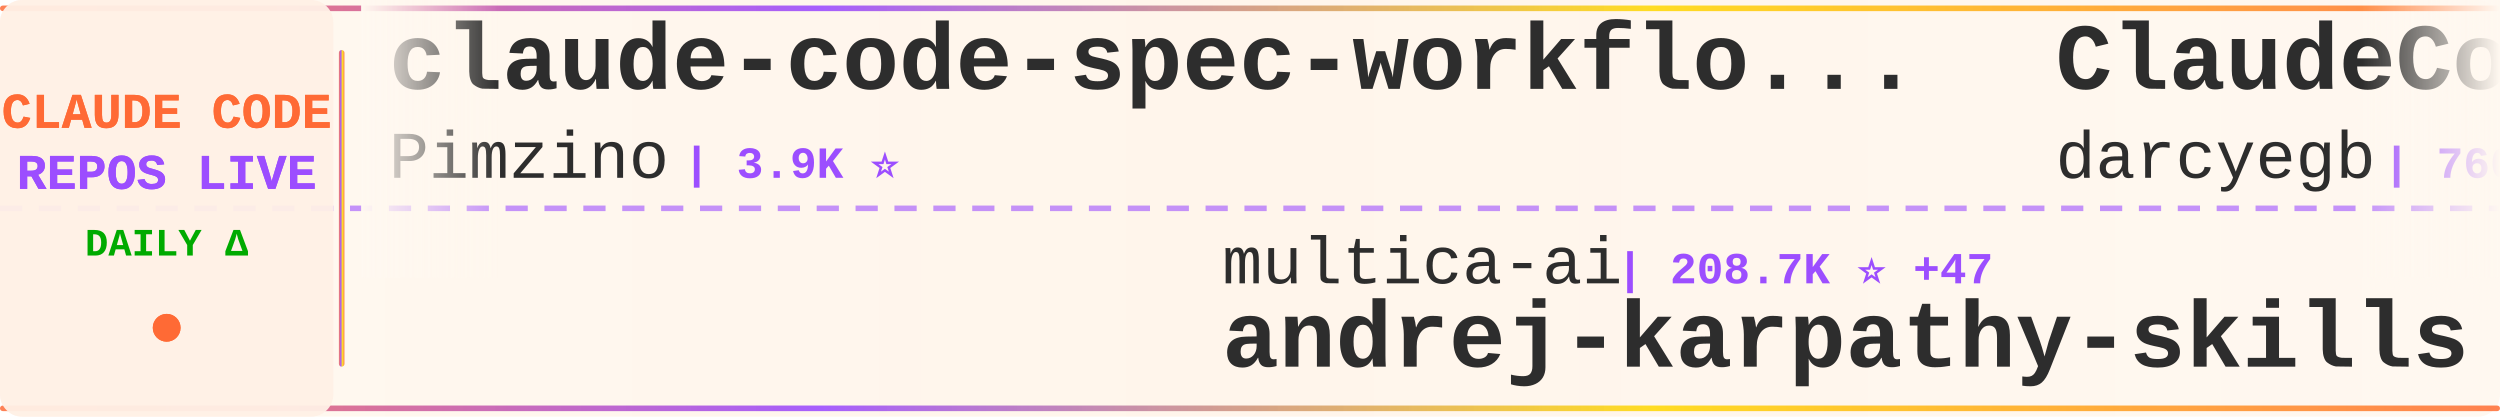
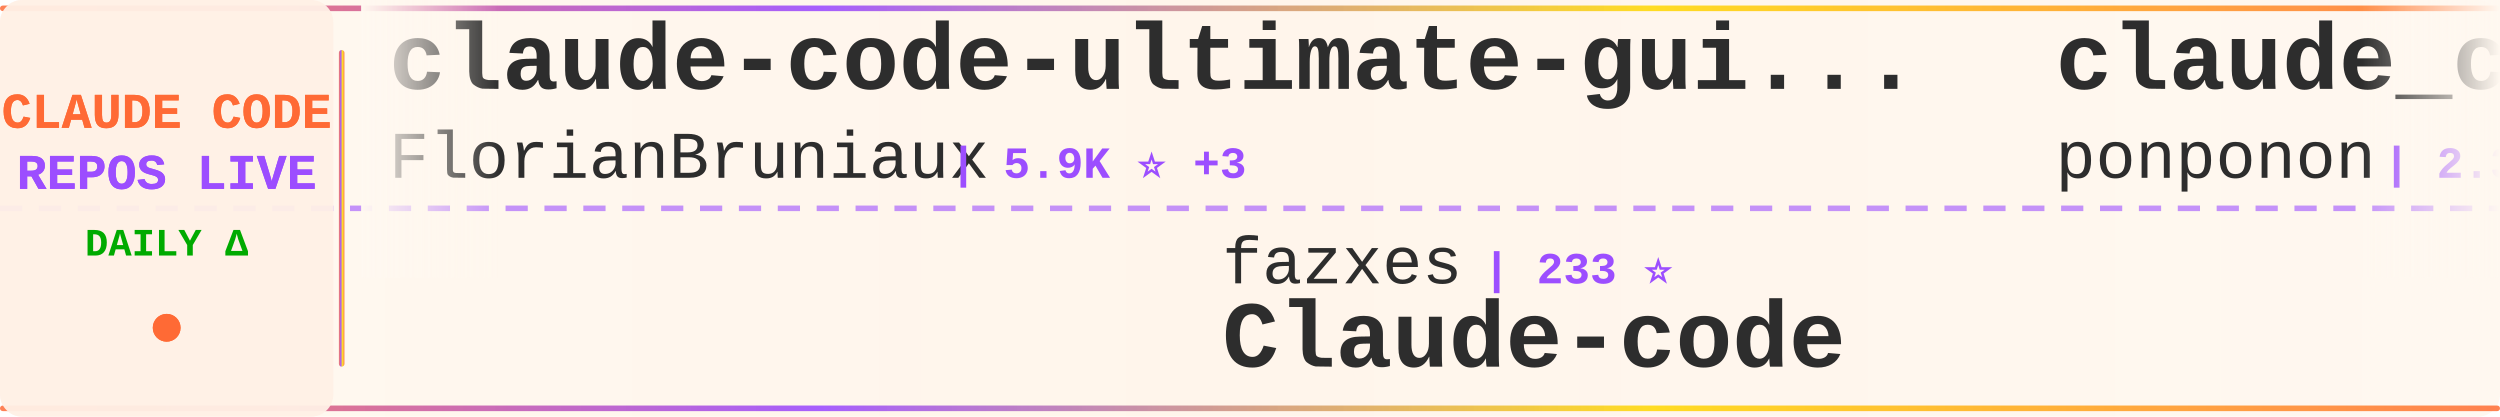
<svg xmlns="http://www.w3.org/2000/svg" width="900" height="150">
  <defs>
    <linearGradient id="tickerBg" x1="0%" y1="0%" x2="100%" y2="0%">
      <stop offset="0%" style="stop-color:#fff8f0;stop-opacity:0.98" />
      <stop offset="50%" style="stop-color:#fff5eb;stop-opacity:1" />
      <stop offset="100%" style="stop-color:#fff8f0;stop-opacity:0.98" />
    </linearGradient>
    <linearGradient id="borderGrad" x1="0%" y1="0%" x2="100%" y2="0%">
      <stop offset="0%" style="stop-color:#FF6B35;stop-opacity:0.85">
        <animate attributeName="stop-opacity" values="0.85;1;0.85" dur="2s" repeatCount="indefinite" />
      </stop>
      <stop offset="33%" style="stop-color:#9C4EFF;stop-opacity:0.9">
        <animate attributeName="stop-opacity" values="0.9;1;0.9" dur="2.2s" repeatCount="indefinite" />
      </stop>
      <stop offset="66%" style="stop-color:#FFD700;stop-opacity:0.85">
        <animate attributeName="stop-opacity" values="0.85;1;0.85" dur="1.8s" repeatCount="indefinite" />
      </stop>
      <stop offset="100%" style="stop-color:#FF6B35;stop-opacity:0.85">
        <animate attributeName="stop-opacity" values="0.85;1;0.85" dur="2s" repeatCount="indefinite" />
      </stop>
    </linearGradient>
    <filter id="textGlow">
      <feGaussianBlur stdDeviation="0.15" result="coloredBlur" />
      <feMerge>
        <feMergeNode in="coloredBlur" />
        <feMergeNode in="SourceGraphic" />
      </feMerge>
    </filter>
    <filter id="metricGlow">
      <feGaussianBlur stdDeviation="0.2" result="coloredBlur" />
      <feMerge>
        <feMergeNode in="coloredBlur" />
        <feMergeNode in="SourceGraphic" />
      </feMerge>
    </filter>
    <linearGradient id="leftFade" x1="0%" y1="0%" x2="100%" y2="0%">
      <stop offset="0%" style="stop-color:#fff8f0;stop-opacity:1" />
      <stop offset="100%" style="stop-color:#fff8f0;stop-opacity:0" />
    </linearGradient>
    <linearGradient id="rightFade" x1="0%" y1="0%" x2="100%" y2="0%">
      <stop offset="0%" style="stop-color:#fff8f0;stop-opacity:0" />
      <stop offset="100%" style="stop-color:#fff8f0;stop-opacity:1" />
    </linearGradient>
  </defs>
  <rect width="900" height="150" fill="url(#tickerBg)" rx="8" />
  <rect x="0" y="2" width="900" height="2" fill="url(#borderGrad)" rx="1" />
  <rect x="0" y="146" width="900" height="2" fill="url(#borderGrad)" rx="1" />
  <line x1="0" y1="75" x2="900" y2="75" stroke="#9C4EFF" stroke-width="2" stroke-dasharray="8 6" opacity="0.6" />
  <rect x="0" y="0" width="120" height="150" fill="#fff0e6" opacity="0.95" rx="8" />
  <text x="60" y="46" font-family="'Courier New', monospace" font-size="18" font-weight="bold" fill="#FF6B35" text-anchor="middle" filter="url(#textGlow)">
    CLAUDE CODE
  </text>
  <text x="60" y="68" font-family="'Courier New', monospace" font-size="18" font-weight="bold" fill="#9C4EFF" text-anchor="middle" filter="url(#textGlow)">
    REPOS LIVE
  </text>
  <text x="60" y="92" font-family="'Courier New', monospace" font-size="14" font-weight="bold" fill="#00aa00" text-anchor="middle">
    DAILY Δ
  </text>
  <circle cx="60" cy="118" r="5" fill="#FF6B35" filter="url(#metricGlow)">
    <animate attributeName="r" values="4;6;4" dur="1.5s" repeatCount="indefinite" />
    <animate attributeName="opacity" values="0.6;1;0.6" dur="1.5s" repeatCount="indefinite" />
  </circle>
  <rect x="122" y="18" width="2" height="114" fill="url(#borderGrad)" rx="1" />
  <clipPath id="tickerClip">
    <rect x="130" y="0" width="770" height="150" />
  </clipPath>
  <g clip-path="url(#tickerClip)">
    <g id="tickerItems">
      <animateTransform attributeName="transform" attributeType="XML" type="translate" from="0 0" to="-3000 0" dur="54s" repeatCount="indefinite" />
      <g transform="translate(0, 0)">
-         <text x="140" y="32" font-family="'Courier New', monospace" font-size="34" font-weight="bold" fill="#2d2d2d">claude-code-spec-workflo...</text>
-         <text x="140" y="64" font-family="'Courier New', monospace" font-size="24" font-weight="normal" fill="#2d2d2d" opacity="1.0">Pimzino</text>
-         <text x="246" y="64" font-family="'Courier New', monospace" font-size="16" font-weight="bold" fill="#9C4EFF"> | 3.9K ⭐</text>
+         <text x="140" y="32" font-family="'Courier New', monospace" font-size="34" font-weight="bold" fill="#2d2d2d">claude-code-ultimate-gui...</text>
+         <text x="140" y="64" font-family="'Courier New', monospace" font-size="24" font-weight="normal" fill="#2d2d2d" opacity="1.0">FlorianBruniaux</text>
+         <text x="342" y="64" font-family="'Courier New', monospace" font-size="16" font-weight="bold" fill="#9C4EFF"> | 5.9K ⭐ +3</text>
      </g>
      <g transform="translate(300, 0)">
-         <text x="140" y="102" font-family="'Courier New', monospace" font-size="24" font-weight="normal" fill="#2d2d2d" opacity="1.0">multica-ai</text>
-         <text x="282" y="102" font-family="'Courier New', monospace" font-size="16" font-weight="bold" fill="#9C4EFF"> | 208.7K ⭐ +47</text>
-         <text x="140" y="132" font-family="'Courier New', monospace" font-size="34" font-weight="bold" fill="#2d2d2d">andrej-karpathy-skills</text>
+         <text x="140" y="102" font-family="'Courier New', monospace" font-size="24" font-weight="normal" fill="#2d2d2d" opacity="1.0">fazxes</text>
+         <text x="234" y="102" font-family="'Courier New', monospace" font-size="16" font-weight="bold" fill="#9C4EFF"> | 233 ⭐</text>
+         <text x="140" y="132" font-family="'Courier New', monospace" font-size="34" font-weight="bold" fill="#2d2d2d">Claude-code</text>
      </g>
      <g transform="translate(600, 0)">
-         <text x="140" y="32" font-family="'Courier New', monospace" font-size="34" font-weight="bold" fill="#2d2d2d">ClaudeCodeAgents</text>
-         <text x="140" y="64" font-family="'Courier New', monospace" font-size="24" font-weight="normal" fill="#2d2d2d" opacity="1.0">darcyegb</text>
-         <text x="258" y="64" font-family="'Courier New', monospace" font-size="16" font-weight="bold" fill="#9C4EFF"> | 760 ⭐</text>
+         <text x="140" y="32" font-family="'Courier New', monospace" font-size="34" font-weight="bold" fill="#2d2d2d">claude_code_src</text>
+         <text x="140" y="64" font-family="'Courier New', monospace" font-size="24" font-weight="normal" fill="#2d2d2d" opacity="1.0">ponponon</text>
+         <text x="258" y="64" font-family="'Courier New', monospace" font-size="16" font-weight="bold" fill="#9C4EFF"> | 2.3K ⭐</text>
      </g>
      <g transform="translate(900, 0)">
-         <text x="140" y="102" font-family="'Courier New', monospace" font-size="24" font-weight="normal" fill="#2d2d2d" opacity="1.0">musistudio</text>
-         <text x="282" y="102" font-family="'Courier New', monospace" font-size="16" font-weight="bold" fill="#9C4EFF"> | 37.0K ⭐</text>
-         <text x="140" y="132" font-family="'Courier New', monospace" font-size="34" font-weight="bold" fill="#2d2d2d">claude-code-router</text>
+         <text x="140" y="102" font-family="'Courier New', monospace" font-size="24" font-weight="normal" fill="#2d2d2d" opacity="1.0">zstmfhy</text>
+         <text x="246" y="102" font-family="'Courier New', monospace" font-size="16" font-weight="bold" fill="#9C4EFF"> | 190 ⭐</text>
+         <text x="140" y="132" font-family="'Courier New', monospace" font-size="34" font-weight="bold" fill="#2d2d2d">Claude-code</text>
      </g>
      <g transform="translate(1200, 0)">
-         <text x="140" y="32" font-family="'Courier New', monospace" font-size="34" font-weight="bold" fill="#2d2d2d">claude-coder</text>
-         <text x="140" y="64" font-family="'Courier New', monospace" font-size="24" font-weight="normal" fill="#2d2d2d" opacity="1.0">kodu-ai</text>
-         <text x="246" y="64" font-family="'Courier New', monospace" font-size="16" font-weight="bold" fill="#9C4EFF"> | 5.2K ⭐</text>
+         <text x="140" y="32" font-family="'Courier New', monospace" font-size="34" font-weight="bold" fill="#2d2d2d">awesome-claude-code</text>
+         <text x="140" y="64" font-family="'Courier New', monospace" font-size="24" font-weight="normal" fill="#2d2d2d" opacity="1.0">jqueryscript</text>
+         <text x="306" y="64" font-family="'Courier New', monospace" font-size="16" font-weight="bold" fill="#9C4EFF"> | 504 ⭐ -1</text>
      </g>
      <g transform="translate(1500, 0)">
-         <text x="140" y="102" font-family="'Courier New', monospace" font-size="24" font-weight="normal" fill="#2d2d2d" opacity="1.0">digitalsamba</text>
-         <text x="306" y="102" font-family="'Courier New', monospace" font-size="16" font-weight="bold" fill="#9C4EFF"> | 2.0K ⭐ +1</text>
-         <text x="140" y="132" font-family="'Courier New', monospace" font-size="34" font-weight="bold" fill="#2d2d2d">claude-code-video-toolki...</text>
+         <text x="140" y="102" font-family="'Courier New', monospace" font-size="24" font-weight="normal" fill="#2d2d2d" opacity="1.0">ChinaSiro</text>
+         <text x="270" y="102" font-family="'Courier New', monospace" font-size="16" font-weight="bold" fill="#9C4EFF"> | 9.6K ⭐ -1</text>
+         <text x="140" y="132" font-family="'Courier New', monospace" font-size="34" font-weight="bold" fill="#2d2d2d">claude-code-sourcemap</text>
      </g>
      <g transform="translate(1800, 0)">
-         <text x="140" y="32" font-family="'Courier New', monospace" font-size="34" font-weight="bold" fill="#2d2d2d">claude-code-cli</text>
-         <text x="140" y="64" font-family="'Courier New', monospace" font-size="24" font-weight="normal" fill="#2d2d2d" opacity="1.0">huangserva</text>
-         <text x="282" y="64" font-family="'Courier New', monospace" font-size="16" font-weight="bold" fill="#9C4EFF"> | 626 ⭐</text>
+         <text x="140" y="32" font-family="'Courier New', monospace" font-size="34" font-weight="bold" fill="#2d2d2d">claude-code-source-build</text>
+         <text x="140" y="64" font-family="'Courier New', monospace" font-size="24" font-weight="normal" fill="#2d2d2d" opacity="1.0">andrew-kramer-inno</text>
+         <text x="378" y="64" font-family="'Courier New', monospace" font-size="16" font-weight="bold" fill="#9C4EFF"> | 594 ⭐</text>
      </g>
      <g transform="translate(2100, 0)">
-         <text x="140" y="102" font-family="'Courier New', monospace" font-size="24" font-weight="normal" fill="#2d2d2d" opacity="1.0">andrew-kramer-inno</text>
-         <text x="378" y="102" font-family="'Courier New', monospace" font-size="16" font-weight="bold" fill="#9C4EFF"> | 594 ⭐</text>
-         <text x="140" y="132" font-family="'Courier New', monospace" font-size="34" font-weight="bold" fill="#2d2d2d">claude-code-source-build</text>
+         <text x="140" y="102" font-family="'Courier New', monospace" font-size="24" font-weight="normal" fill="#2d2d2d" opacity="1.0">anthropics</text>
+         <text x="282" y="102" font-family="'Courier New', monospace" font-size="16" font-weight="bold" fill="#9C4EFF"> | 172.6K ⭐ +58</text>
+         <text x="140" y="132" font-family="'Courier New', monospace" font-size="34" font-weight="bold" fill="#2d2d2d">skills</text>
      </g>
      <g transform="translate(2400, 0)">
-         <text x="140" y="32" font-family="'Courier New', monospace" font-size="34" font-weight="bold" fill="#2d2d2d">claude-code-cheat-sheet</text>
-         <text x="140" y="64" font-family="'Courier New', monospace" font-size="24" font-weight="normal" fill="#2d2d2d" opacity="1.0">Njengah</text>
-         <text x="246" y="64" font-family="'Courier New', monospace" font-size="16" font-weight="bold" fill="#9C4EFF"> | 1.9K ⭐</text>
+         <text x="140" y="32" font-family="'Courier New', monospace" font-size="34" font-weight="bold" fill="#2d2d2d">oh-my-claudecode</text>
+         <text x="140" y="64" font-family="'Courier New', monospace" font-size="24" font-weight="normal" fill="#2d2d2d" opacity="1.0">Yeachan-Heo</text>
+         <text x="294" y="64" font-family="'Courier New', monospace" font-size="16" font-weight="bold" fill="#9C4EFF"> | 38.9K ⭐ +10</text>
      </g>
      <g transform="translate(2700, 0)">
-         <text x="140" y="102" font-family="'Courier New', monospace" font-size="24" font-weight="normal" fill="#2d2d2d" opacity="1.0">disler</text>
-         <text x="234" y="102" font-family="'Courier New', monospace" font-size="16" font-weight="bold" fill="#9C4EFF"> | 1.7K ⭐</text>
-         <text x="140" y="132" font-family="'Courier New', monospace" font-size="34" font-weight="bold" fill="#2d2d2d">pi-vs-claude-code</text>
+         <text x="140" y="102" font-family="'Courier New', monospace" font-size="24" font-weight="normal" fill="#2d2d2d" opacity="1.0">affaan-m</text>
+         <text x="258" y="102" font-family="'Courier New', monospace" font-size="16" font-weight="bold" fill="#9C4EFF"> | 244.5K ⭐ +142</text>
+         <text x="140" y="132" font-family="'Courier New', monospace" font-size="34" font-weight="bold" fill="#2d2d2d">ECC</text>
      </g>
      <g transform="translate(3000, 0)">
-         <text x="140" y="32" font-family="'Courier New', monospace" font-size="34" font-weight="bold" fill="#2d2d2d">claude-code-spec-workflo...</text>
-         <text x="140" y="64" font-family="'Courier New', monospace" font-size="24" font-weight="normal" fill="#2d2d2d" opacity="1.0">Pimzino</text>
-         <text x="246" y="64" font-family="'Courier New', monospace" font-size="16" font-weight="bold" fill="#9C4EFF"> | 3.9K ⭐</text>
+         <text x="140" y="32" font-family="'Courier New', monospace" font-size="34" font-weight="bold" fill="#2d2d2d">claude-code-ultimate-gui...</text>
+         <text x="140" y="64" font-family="'Courier New', monospace" font-size="24" font-weight="normal" fill="#2d2d2d" opacity="1.0">FlorianBruniaux</text>
+         <text x="342" y="64" font-family="'Courier New', monospace" font-size="16" font-weight="bold" fill="#9C4EFF"> | 5.9K ⭐ +3</text>
      </g>
      <g transform="translate(3300, 0)">
-         <text x="140" y="102" font-family="'Courier New', monospace" font-size="24" font-weight="normal" fill="#2d2d2d" opacity="1.0">multica-ai</text>
-         <text x="282" y="102" font-family="'Courier New', monospace" font-size="16" font-weight="bold" fill="#9C4EFF"> | 208.7K ⭐ +47</text>
-         <text x="140" y="132" font-family="'Courier New', monospace" font-size="34" font-weight="bold" fill="#2d2d2d">andrej-karpathy-skills</text>
+         <text x="140" y="102" font-family="'Courier New', monospace" font-size="24" font-weight="normal" fill="#2d2d2d" opacity="1.0">fazxes</text>
+         <text x="234" y="102" font-family="'Courier New', monospace" font-size="16" font-weight="bold" fill="#9C4EFF"> | 233 ⭐</text>
+         <text x="140" y="132" font-family="'Courier New', monospace" font-size="34" font-weight="bold" fill="#2d2d2d">Claude-code</text>
      </g>
      <g transform="translate(3600, 0)">
-         <text x="140" y="32" font-family="'Courier New', monospace" font-size="34" font-weight="bold" fill="#2d2d2d">ClaudeCodeAgents</text>
-         <text x="140" y="64" font-family="'Courier New', monospace" font-size="24" font-weight="normal" fill="#2d2d2d" opacity="1.0">darcyegb</text>
-         <text x="258" y="64" font-family="'Courier New', monospace" font-size="16" font-weight="bold" fill="#9C4EFF"> | 760 ⭐</text>
+         <text x="140" y="32" font-family="'Courier New', monospace" font-size="34" font-weight="bold" fill="#2d2d2d">claude_code_src</text>
+         <text x="140" y="64" font-family="'Courier New', monospace" font-size="24" font-weight="normal" fill="#2d2d2d" opacity="1.0">ponponon</text>
+         <text x="258" y="64" font-family="'Courier New', monospace" font-size="16" font-weight="bold" fill="#9C4EFF"> | 2.3K ⭐</text>
      </g>
      <g transform="translate(3900, 0)">
-         <text x="140" y="102" font-family="'Courier New', monospace" font-size="24" font-weight="normal" fill="#2d2d2d" opacity="1.0">musistudio</text>
-         <text x="282" y="102" font-family="'Courier New', monospace" font-size="16" font-weight="bold" fill="#9C4EFF"> | 37.0K ⭐</text>
-         <text x="140" y="132" font-family="'Courier New', monospace" font-size="34" font-weight="bold" fill="#2d2d2d">claude-code-router</text>
+         <text x="140" y="102" font-family="'Courier New', monospace" font-size="24" font-weight="normal" fill="#2d2d2d" opacity="1.0">zstmfhy</text>
+         <text x="246" y="102" font-family="'Courier New', monospace" font-size="16" font-weight="bold" fill="#9C4EFF"> | 190 ⭐</text>
+         <text x="140" y="132" font-family="'Courier New', monospace" font-size="34" font-weight="bold" fill="#2d2d2d">Claude-code</text>
      </g>
    </g>
  </g>
  <rect x="130" y="0" width="50" height="100" fill="url(#leftFade)" />
  <rect x="850" y="0" width="50" height="100" fill="url(#rightFade)" />
</svg>
